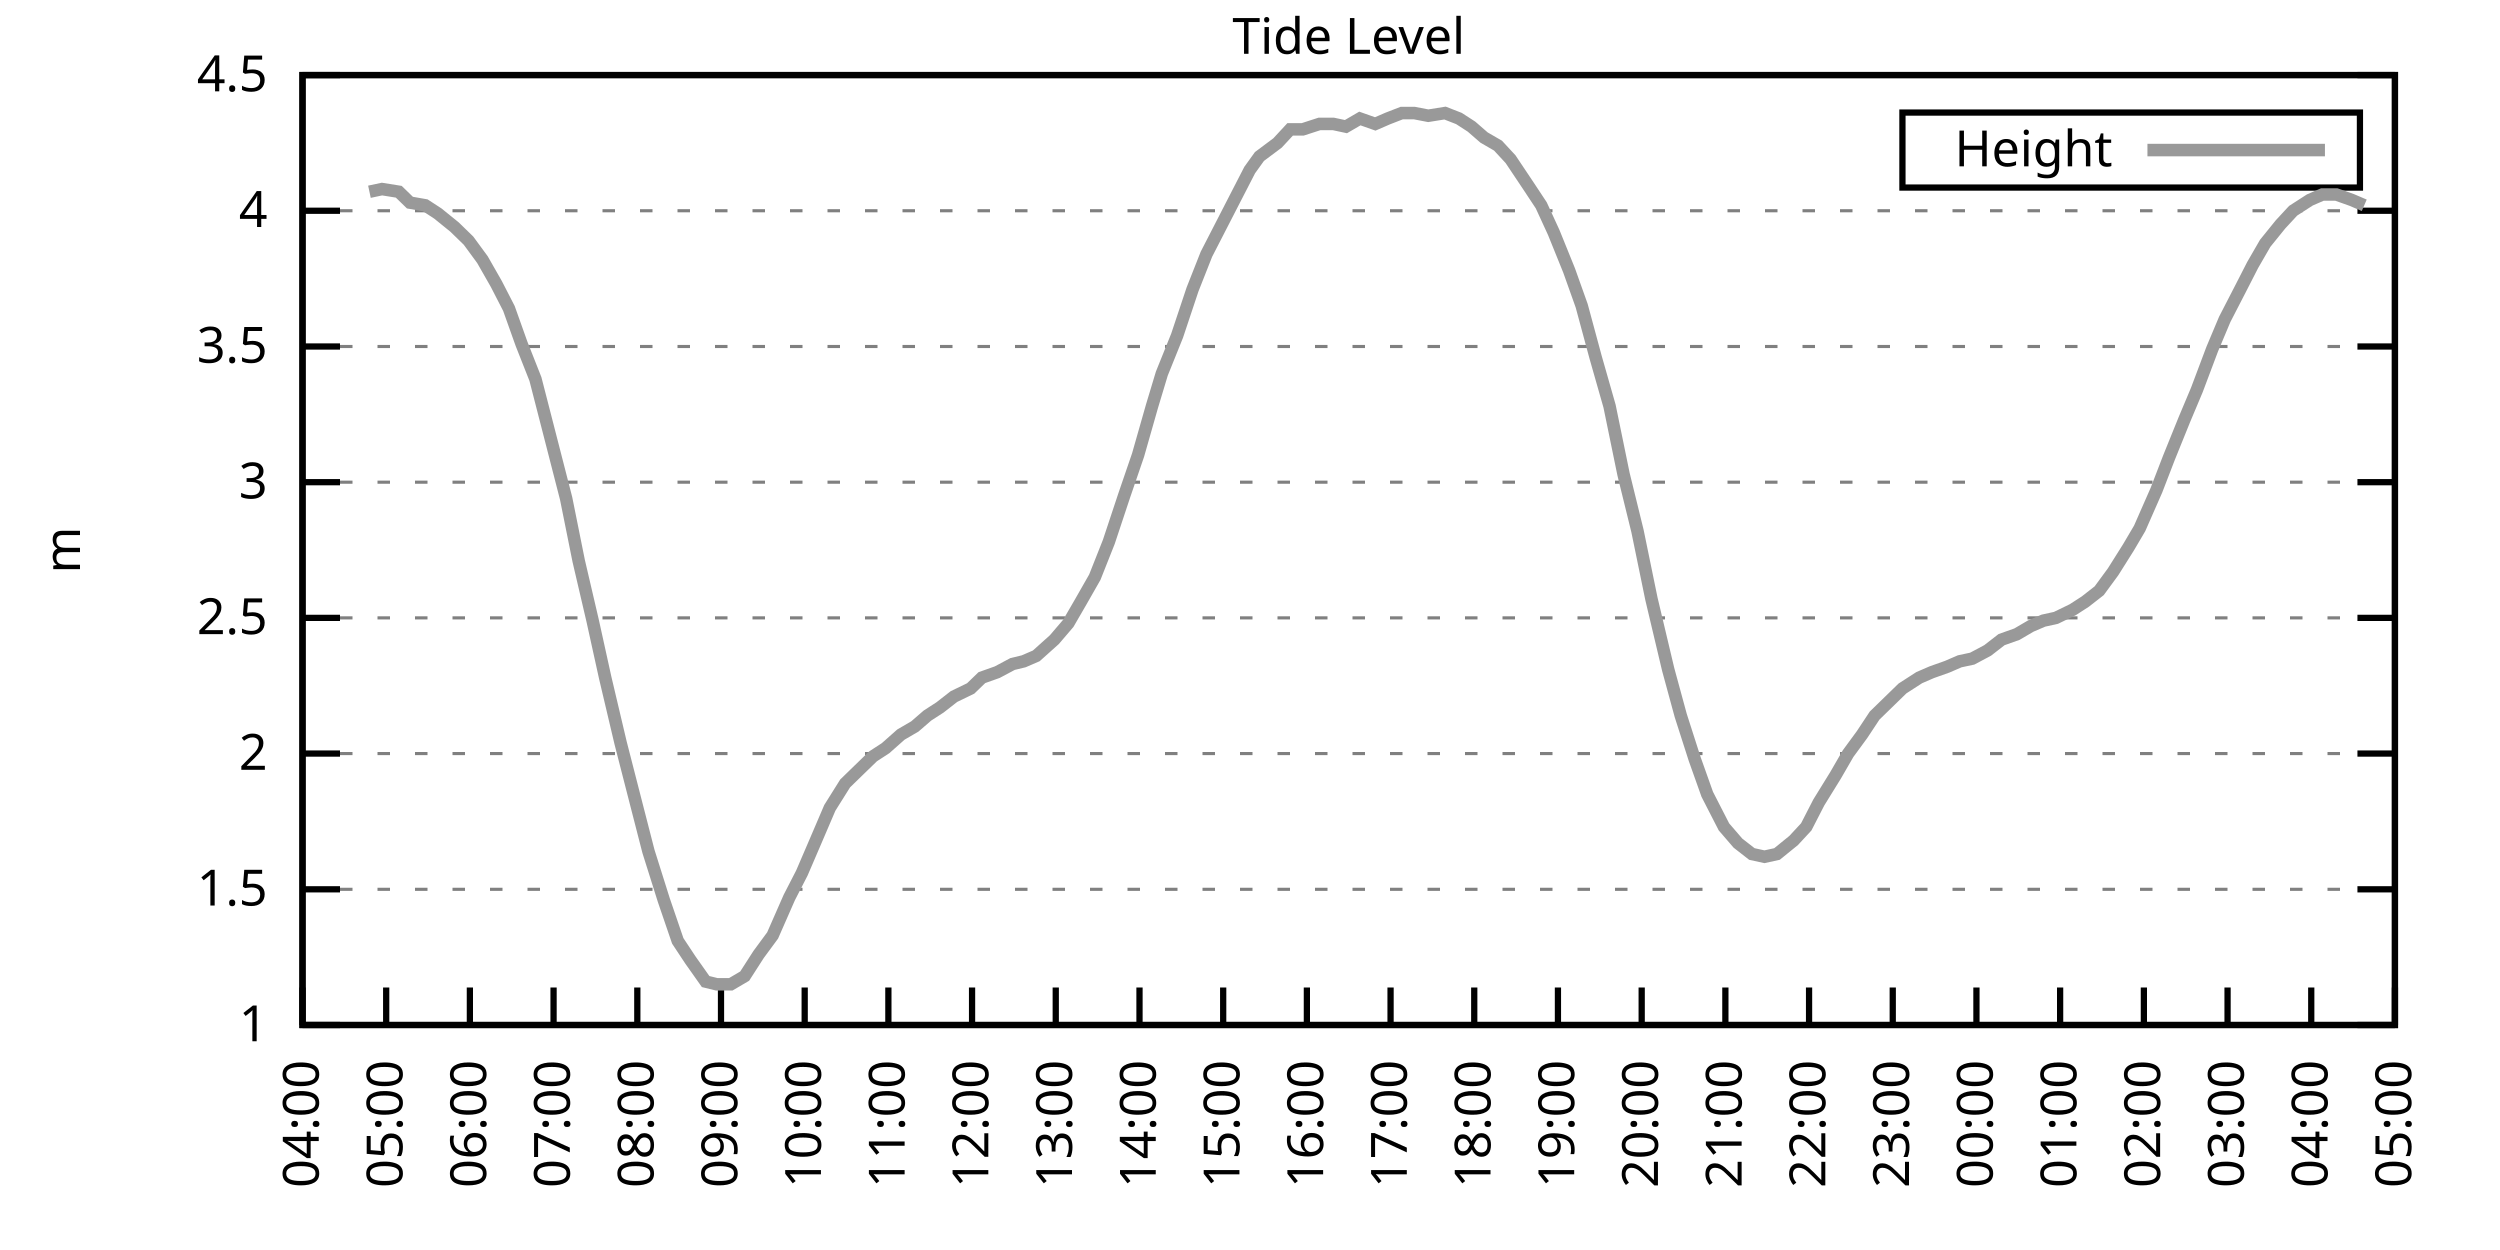
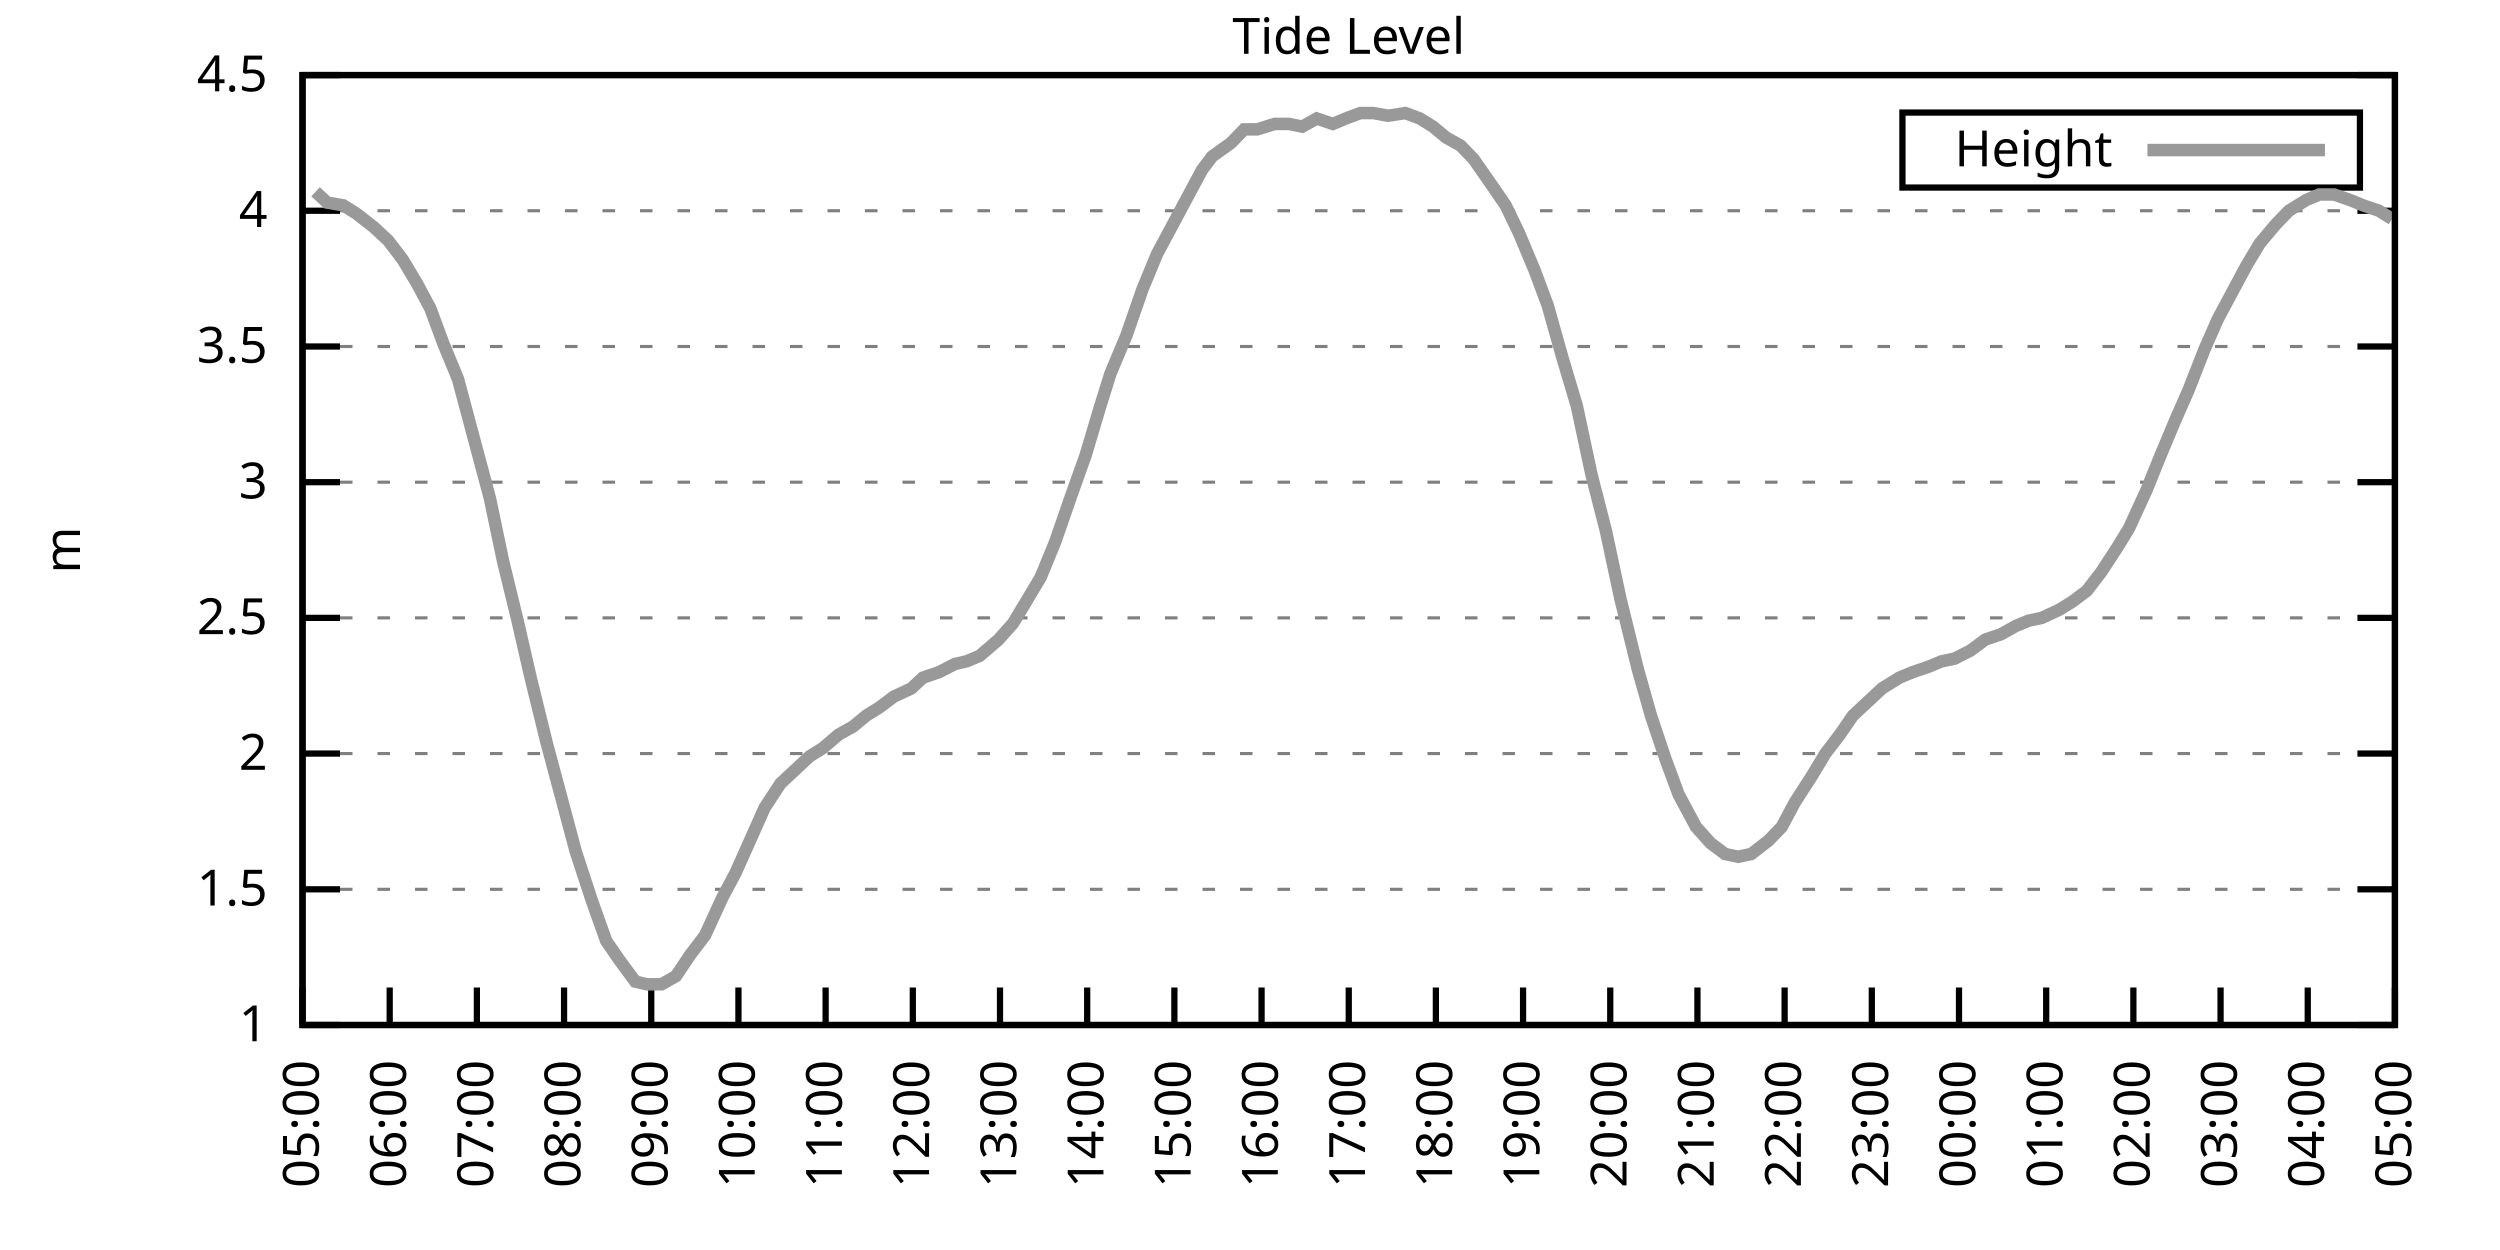
<svg xmlns="http://www.w3.org/2000/svg" xmlns:xlink="http://www.w3.org/1999/xlink" width="400" height="200" viewBox="0 0 400 200">
  <g id="gnuplot_canvas">
    <rect x="0" y="0" width="400" height="200" fill="none" />
    <defs>
      <circle id="gpDot" r="0.5" stroke-width="0.5" stroke="currentColor" />
      <path id="gpPt0" stroke-width="0.333" stroke="currentColor" d="M-1,0 h2 M0,-1 v2" />
      <path id="gpPt1" stroke-width="0.333" stroke="currentColor" d="M-1,-1 L1,1 M1,-1 L-1,1" />
      <path id="gpPt2" stroke-width="0.333" stroke="currentColor" d="M-1,0 L1,0 M0,-1 L0,1 M-1,-1 L1,1 M-1,1 L1,-1" />
      <rect id="gpPt3" stroke-width="0.333" stroke="currentColor" x="-1" y="-1" width="2" height="2" />
      <rect id="gpPt4" stroke-width="0.333" stroke="currentColor" fill="currentColor" x="-1" y="-1" width="2" height="2" />
      <circle id="gpPt5" stroke-width="0.333" stroke="currentColor" cx="0" cy="0" r="1" />
      <use xlink:href="#gpPt5" id="gpPt6" fill="currentColor" stroke="none" />
      <path id="gpPt7" stroke-width="0.333" stroke="currentColor" d="M0,-1.33 L-1.33,0.67 L1.33,0.67 z" />
      <use xlink:href="#gpPt7" id="gpPt8" fill="currentColor" stroke="none" />
      <use xlink:href="#gpPt7" id="gpPt9" stroke="currentColor" transform="rotate(180)" />
      <use xlink:href="#gpPt9" id="gpPt10" fill="currentColor" stroke="none" />
      <use xlink:href="#gpPt3" id="gpPt11" stroke="currentColor" transform="rotate(45)" />
      <use xlink:href="#gpPt11" id="gpPt12" fill="currentColor" stroke="none" />
      <path id="gpPt13" stroke-width="0.333" stroke="currentColor" d="M0,1.330 L1.265,0.411 L0.782,-1.067 L-0.782,-1.076 L-1.265,0.411 z" />
      <use xlink:href="#gpPt13" id="gpPt14" fill="currentColor" stroke="none" />
      <filter id="textbox" filterUnits="objectBoundingBox" x="0" y="0" height="1" width="1">
        <feFlood flood-color="white" flood-opacity="1" result="bgnd" />
        <feComposite in="SourceGraphic" in2="bgnd" operator="atop" />
      </filter>
      <filter id="greybox" filterUnits="objectBoundingBox" x="0" y="0" height="1" width="1">
        <feFlood flood-color="lightgrey" flood-opacity="1" result="grey" />
        <feComposite in="SourceGraphic" in2="grey" operator="atop" />
      </filter>
    </defs>
    <g fill="none" color="white" stroke="currentColor" stroke-width="1.00" stroke-linecap="butt" stroke-linejoin="miter">
</g>
    <g fill="none" color="black" stroke="currentColor" stroke-width="1.00" stroke-linecap="butt" stroke-linejoin="miter">
      <g stroke="none" shape-rendering="crispEdges">
        <polygon fill="rgb(255, 255, 255)" points="48.40,164.00 383.18,164.00 383.18,12.02 48.40,12.02 " />
      </g>
    </g>
    <g fill="none" color="black" stroke="currentColor" stroke-width="1.00" stroke-linecap="butt" stroke-linejoin="miter">
</g>
    <g fill="none" color="black" stroke="black" stroke-width="0.50" stroke-linecap="butt" stroke-linejoin="miter">
</g>
    <g fill="none" color="gray" stroke="currentColor" stroke-width="0.50" stroke-linecap="butt" stroke-linejoin="miter">
      <path stroke="gray" stroke-dasharray="2,4" class="gridline" d="M48.40,164.00 L383.19,164.00  " />
    </g>
    <g fill="none" color="gray" stroke="gray" stroke-width="1.00" stroke-linecap="butt" stroke-linejoin="miter">
</g>
    <g fill="none" color="black" stroke="currentColor" stroke-width="1.00" stroke-linecap="butt" stroke-linejoin="miter">
      <path stroke="black" d="M48.40,164.00 L54.40,164.00 M383.19,164.00 L377.19,164.00  " />
      <g transform="translate(42.80,166.60)" stroke="none" fill="black" font-family="Sans" font-size="8.00" text-anchor="end">
        <text>
          <tspan font-family="Sans"> 1</tspan>
        </text>
      </g>
    </g>
    <g fill="none" color="black" stroke="currentColor" stroke-width="1.00" stroke-linecap="butt" stroke-linejoin="miter">
</g>
    <g fill="none" color="black" stroke="black" stroke-width="0.50" stroke-linecap="butt" stroke-linejoin="miter">
</g>
    <g fill="none" color="gray" stroke="currentColor" stroke-width="0.50" stroke-linecap="butt" stroke-linejoin="miter">
      <path stroke="gray" stroke-dasharray="2,4" class="gridline" d="M48.40,142.29 L383.19,142.29  " />
    </g>
    <g fill="none" color="gray" stroke="gray" stroke-width="1.00" stroke-linecap="butt" stroke-linejoin="miter">
</g>
    <g fill="none" color="black" stroke="currentColor" stroke-width="1.00" stroke-linecap="butt" stroke-linejoin="miter">
      <path stroke="black" d="M48.40,142.29 L54.40,142.29 M383.19,142.29 L377.19,142.29  " />
      <g transform="translate(42.80,144.89)" stroke="none" fill="black" font-family="Sans" font-size="8.00" text-anchor="end">
        <text>
          <tspan font-family="Sans"> 1.5</tspan>
        </text>
      </g>
    </g>
    <g fill="none" color="black" stroke="currentColor" stroke-width="1.00" stroke-linecap="butt" stroke-linejoin="miter">
</g>
    <g fill="none" color="black" stroke="black" stroke-width="0.50" stroke-linecap="butt" stroke-linejoin="miter">
</g>
    <g fill="none" color="gray" stroke="currentColor" stroke-width="0.50" stroke-linecap="butt" stroke-linejoin="miter">
      <path stroke="gray" stroke-dasharray="2,4" class="gridline" d="M48.40,120.57 L383.19,120.57  " />
    </g>
    <g fill="none" color="gray" stroke="gray" stroke-width="1.00" stroke-linecap="butt" stroke-linejoin="miter">
</g>
    <g fill="none" color="black" stroke="currentColor" stroke-width="1.00" stroke-linecap="butt" stroke-linejoin="miter">
      <path stroke="black" d="M48.40,120.57 L54.40,120.57 M383.19,120.57 L377.19,120.57  " />
      <g transform="translate(42.80,123.17)" stroke="none" fill="black" font-family="Sans" font-size="8.00" text-anchor="end">
        <text>
          <tspan font-family="Sans"> 2</tspan>
        </text>
      </g>
    </g>
    <g fill="none" color="black" stroke="currentColor" stroke-width="1.00" stroke-linecap="butt" stroke-linejoin="miter">
</g>
    <g fill="none" color="black" stroke="black" stroke-width="0.50" stroke-linecap="butt" stroke-linejoin="miter">
</g>
    <g fill="none" color="gray" stroke="currentColor" stroke-width="0.50" stroke-linecap="butt" stroke-linejoin="miter">
      <path stroke="gray" stroke-dasharray="2,4" class="gridline" d="M48.40,98.86 L383.19,98.86  " />
    </g>
    <g fill="none" color="gray" stroke="gray" stroke-width="1.00" stroke-linecap="butt" stroke-linejoin="miter">
</g>
    <g fill="none" color="black" stroke="currentColor" stroke-width="1.00" stroke-linecap="butt" stroke-linejoin="miter">
      <path stroke="black" d="M48.40,98.86 L54.40,98.86 M383.19,98.86 L377.19,98.86  " />
      <g transform="translate(42.80,101.46)" stroke="none" fill="black" font-family="Sans" font-size="8.00" text-anchor="end">
        <text>
          <tspan font-family="Sans"> 2.5</tspan>
        </text>
      </g>
    </g>
    <g fill="none" color="black" stroke="currentColor" stroke-width="1.00" stroke-linecap="butt" stroke-linejoin="miter">
</g>
    <g fill="none" color="black" stroke="black" stroke-width="0.50" stroke-linecap="butt" stroke-linejoin="miter">
</g>
    <g fill="none" color="gray" stroke="currentColor" stroke-width="0.50" stroke-linecap="butt" stroke-linejoin="miter">
      <path stroke="gray" stroke-dasharray="2,4" class="gridline" d="M48.40,77.15 L383.19,77.15  " />
    </g>
    <g fill="none" color="gray" stroke="gray" stroke-width="1.00" stroke-linecap="butt" stroke-linejoin="miter">
</g>
    <g fill="none" color="black" stroke="currentColor" stroke-width="1.00" stroke-linecap="butt" stroke-linejoin="miter">
      <path stroke="black" d="M48.40,77.15 L54.40,77.15 M383.19,77.15 L377.19,77.15  " />
      <g transform="translate(42.80,79.75)" stroke="none" fill="black" font-family="Sans" font-size="8.00" text-anchor="end">
        <text>
          <tspan font-family="Sans"> 3</tspan>
        </text>
      </g>
    </g>
    <g fill="none" color="black" stroke="currentColor" stroke-width="1.00" stroke-linecap="butt" stroke-linejoin="miter">
</g>
    <g fill="none" color="black" stroke="black" stroke-width="0.50" stroke-linecap="butt" stroke-linejoin="miter">
</g>
    <g fill="none" color="gray" stroke="currentColor" stroke-width="0.50" stroke-linecap="butt" stroke-linejoin="miter">
      <path stroke="gray" stroke-dasharray="2,4" class="gridline" d="M48.40,55.44 L383.19,55.44  " />
    </g>
    <g fill="none" color="gray" stroke="gray" stroke-width="1.00" stroke-linecap="butt" stroke-linejoin="miter">
</g>
    <g fill="none" color="black" stroke="currentColor" stroke-width="1.00" stroke-linecap="butt" stroke-linejoin="miter">
      <path stroke="black" d="M48.40,55.44 L54.40,55.44 M383.19,55.44 L377.19,55.44  " />
      <g transform="translate(42.80,58.04)" stroke="none" fill="black" font-family="Sans" font-size="8.00" text-anchor="end">
        <text>
          <tspan font-family="Sans"> 3.5</tspan>
        </text>
      </g>
    </g>
    <g fill="none" color="black" stroke="currentColor" stroke-width="1.00" stroke-linecap="butt" stroke-linejoin="miter">
</g>
    <g fill="none" color="black" stroke="black" stroke-width="0.50" stroke-linecap="butt" stroke-linejoin="miter">
</g>
    <g fill="none" color="gray" stroke="currentColor" stroke-width="0.50" stroke-linecap="butt" stroke-linejoin="miter">
      <path stroke="gray" stroke-dasharray="2,4" class="gridline" d="M48.40,33.72 L383.19,33.72  " />
    </g>
    <g fill="none" color="gray" stroke="gray" stroke-width="1.00" stroke-linecap="butt" stroke-linejoin="miter">
</g>
    <g fill="none" color="black" stroke="currentColor" stroke-width="1.00" stroke-linecap="butt" stroke-linejoin="miter">
      <path stroke="black" d="M48.40,33.72 L54.40,33.72 M383.19,33.72 L377.19,33.72  " />
      <g transform="translate(42.80,36.32)" stroke="none" fill="black" font-family="Sans" font-size="8.00" text-anchor="end">
        <text>
          <tspan font-family="Sans"> 4</tspan>
        </text>
      </g>
    </g>
    <g fill="none" color="black" stroke="currentColor" stroke-width="1.00" stroke-linecap="butt" stroke-linejoin="miter">
</g>
    <g fill="none" color="black" stroke="black" stroke-width="0.50" stroke-linecap="butt" stroke-linejoin="miter">
</g>
    <g fill="none" color="gray" stroke="currentColor" stroke-width="0.50" stroke-linecap="butt" stroke-linejoin="miter">
      <path stroke="gray" stroke-dasharray="2,4" class="gridline" d="M48.40,12.01 L383.19,12.01  " />
    </g>
    <g fill="none" color="gray" stroke="gray" stroke-width="1.00" stroke-linecap="butt" stroke-linejoin="miter">
</g>
    <g fill="none" color="black" stroke="currentColor" stroke-width="1.00" stroke-linecap="butt" stroke-linejoin="miter">
      <path stroke="black" d="M48.40,12.01 L54.40,12.01 M383.19,12.01 L377.19,12.01  " />
      <g transform="translate(42.80,14.61)" stroke="none" fill="black" font-family="Sans" font-size="8.00" text-anchor="end">
        <text>
          <tspan font-family="Sans"> 4.5</tspan>
        </text>
      </g>
    </g>
    <g fill="none" color="black" stroke="currentColor" stroke-width="1.00" stroke-linecap="butt" stroke-linejoin="miter">
      <path stroke="black" d="M48.40,164.00 L48.40,158.00  " />
      <g transform="translate(51.00,169.60) rotate(270.00)" stroke="none" fill="black" font-family="Sans" font-size="8.00" text-anchor="end">
        <text>
-           <tspan font-family="Sans">04:00</tspan>
-         </text>
-       </g>
-     </g>
-     <g fill="none" color="black" stroke="currentColor" stroke-width="1.00" stroke-linecap="butt" stroke-linejoin="miter">
-       <path stroke="black" d="M61.79,164.00 L61.79,158.00  " />
-       <g transform="translate(64.39,169.60) rotate(270.00)" stroke="none" fill="black" font-family="Sans" font-size="8.00" text-anchor="end">
-         <text>
          <tspan font-family="Sans">05:00</tspan>
        </text>
      </g>
    </g>
    <g fill="none" color="black" stroke="currentColor" stroke-width="1.00" stroke-linecap="butt" stroke-linejoin="miter">
-       <path stroke="black" d="M75.18,164.00 L75.18,158.00  " />
-       <g transform="translate(77.78,169.60) rotate(270.00)" stroke="none" fill="black" font-family="Sans" font-size="8.00" text-anchor="end">
+       <path stroke="black" d="M62.35,164.00 L62.35,158.00  " />
+       <g transform="translate(64.95,169.60) rotate(270.00)" stroke="none" fill="black" font-family="Sans" font-size="8.00" text-anchor="end">
        <text>
          <tspan font-family="Sans">06:00</tspan>
        </text>
      </g>
    </g>
    <g fill="none" color="black" stroke="currentColor" stroke-width="1.00" stroke-linecap="butt" stroke-linejoin="miter">
-       <path stroke="black" d="M88.57,164.00 L88.57,158.00  " />
-       <g transform="translate(91.17,169.60) rotate(270.00)" stroke="none" fill="black" font-family="Sans" font-size="8.00" text-anchor="end">
+       <path stroke="black" d="M76.30,164.00 L76.30,158.00  " />
+       <g transform="translate(78.90,169.60) rotate(270.00)" stroke="none" fill="black" font-family="Sans" font-size="8.00" text-anchor="end">
        <text>
          <tspan font-family="Sans">07:00</tspan>
        </text>
      </g>
    </g>
    <g fill="none" color="black" stroke="currentColor" stroke-width="1.00" stroke-linecap="butt" stroke-linejoin="miter">
-       <path stroke="black" d="M101.97,164.00 L101.97,158.00  " />
-       <g transform="translate(104.57,169.60) rotate(270.00)" stroke="none" fill="black" font-family="Sans" font-size="8.00" text-anchor="end">
+       <path stroke="black" d="M90.25,164.00 L90.25,158.00  " />
+       <g transform="translate(92.85,169.60) rotate(270.00)" stroke="none" fill="black" font-family="Sans" font-size="8.00" text-anchor="end">
        <text>
          <tspan font-family="Sans">08:00</tspan>
        </text>
      </g>
    </g>
    <g fill="none" color="black" stroke="currentColor" stroke-width="1.00" stroke-linecap="butt" stroke-linejoin="miter">
-       <path stroke="black" d="M115.36,164.00 L115.36,158.00  " />
-       <g transform="translate(117.96,169.60) rotate(270.00)" stroke="none" fill="black" font-family="Sans" font-size="8.00" text-anchor="end">
+       <path stroke="black" d="M104.20,164.00 L104.20,158.00  " />
+       <g transform="translate(106.80,169.60) rotate(270.00)" stroke="none" fill="black" font-family="Sans" font-size="8.00" text-anchor="end">
        <text>
          <tspan font-family="Sans">09:00</tspan>
        </text>
      </g>
    </g>
    <g fill="none" color="black" stroke="currentColor" stroke-width="1.00" stroke-linecap="butt" stroke-linejoin="miter">
-       <path stroke="black" d="M128.75,164.00 L128.75,158.00  " />
-       <g transform="translate(131.35,169.60) rotate(270.00)" stroke="none" fill="black" font-family="Sans" font-size="8.00" text-anchor="end">
+       <path stroke="black" d="M118.15,164.00 L118.15,158.00  " />
+       <g transform="translate(120.75,169.60) rotate(270.00)" stroke="none" fill="black" font-family="Sans" font-size="8.00" text-anchor="end">
        <text>
          <tspan font-family="Sans">10:00</tspan>
        </text>
      </g>
    </g>
    <g fill="none" color="black" stroke="currentColor" stroke-width="1.00" stroke-linecap="butt" stroke-linejoin="miter">
-       <path stroke="black" d="M142.14,164.00 L142.14,158.00  " />
-       <g transform="translate(144.74,169.60) rotate(270.00)" stroke="none" fill="black" font-family="Sans" font-size="8.00" text-anchor="end">
+       <path stroke="black" d="M132.10,164.00 L132.10,158.00  " />
+       <g transform="translate(134.70,169.60) rotate(270.00)" stroke="none" fill="black" font-family="Sans" font-size="8.00" text-anchor="end">
        <text>
          <tspan font-family="Sans">11:00</tspan>
        </text>
      </g>
    </g>
    <g fill="none" color="black" stroke="currentColor" stroke-width="1.00" stroke-linecap="butt" stroke-linejoin="miter">
-       <path stroke="black" d="M155.53,164.00 L155.53,158.00  " />
-       <g transform="translate(158.13,169.60) rotate(270.00)" stroke="none" fill="black" font-family="Sans" font-size="8.00" text-anchor="end">
+       <path stroke="black" d="M146.05,164.00 L146.05,158.00  " />
+       <g transform="translate(148.65,169.60) rotate(270.00)" stroke="none" fill="black" font-family="Sans" font-size="8.00" text-anchor="end">
        <text>
          <tspan font-family="Sans">12:00</tspan>
        </text>
      </g>
    </g>
    <g fill="none" color="black" stroke="currentColor" stroke-width="1.00" stroke-linecap="butt" stroke-linejoin="miter">
-       <path stroke="black" d="M168.92,164.00 L168.92,158.00  " />
-       <g transform="translate(171.52,169.60) rotate(270.00)" stroke="none" fill="black" font-family="Sans" font-size="8.00" text-anchor="end">
+       <path stroke="black" d="M160.00,164.00 L160.00,158.00  " />
+       <g transform="translate(162.60,169.60) rotate(270.00)" stroke="none" fill="black" font-family="Sans" font-size="8.00" text-anchor="end">
        <text>
          <tspan font-family="Sans">13:00</tspan>
        </text>
      </g>
    </g>
    <g fill="none" color="black" stroke="currentColor" stroke-width="1.00" stroke-linecap="butt" stroke-linejoin="miter">
-       <path stroke="black" d="M182.32,164.00 L182.32,158.00  " />
-       <g transform="translate(184.92,169.60) rotate(270.00)" stroke="none" fill="black" font-family="Sans" font-size="8.00" text-anchor="end">
+       <path stroke="black" d="M173.95,164.00 L173.95,158.00  " />
+       <g transform="translate(176.55,169.60) rotate(270.00)" stroke="none" fill="black" font-family="Sans" font-size="8.00" text-anchor="end">
        <text>
          <tspan font-family="Sans">14:00</tspan>
        </text>
      </g>
    </g>
    <g fill="none" color="black" stroke="currentColor" stroke-width="1.00" stroke-linecap="butt" stroke-linejoin="miter">
-       <path stroke="black" d="M195.71,164.00 L195.71,158.00  " />
-       <g transform="translate(198.31,169.60) rotate(270.00)" stroke="none" fill="black" font-family="Sans" font-size="8.00" text-anchor="end">
+       <path stroke="black" d="M187.90,164.00 L187.90,158.00  " />
+       <g transform="translate(190.50,169.60) rotate(270.00)" stroke="none" fill="black" font-family="Sans" font-size="8.00" text-anchor="end">
        <text>
          <tspan font-family="Sans">15:00</tspan>
        </text>
      </g>
    </g>
    <g fill="none" color="black" stroke="currentColor" stroke-width="1.00" stroke-linecap="butt" stroke-linejoin="miter">
-       <path stroke="black" d="M209.10,164.00 L209.10,158.00  " />
-       <g transform="translate(211.70,169.60) rotate(270.00)" stroke="none" fill="black" font-family="Sans" font-size="8.00" text-anchor="end">
+       <path stroke="black" d="M201.85,164.00 L201.85,158.00  " />
+       <g transform="translate(204.45,169.60) rotate(270.00)" stroke="none" fill="black" font-family="Sans" font-size="8.00" text-anchor="end">
        <text>
          <tspan font-family="Sans">16:00</tspan>
        </text>
      </g>
    </g>
    <g fill="none" color="black" stroke="currentColor" stroke-width="1.00" stroke-linecap="butt" stroke-linejoin="miter">
-       <path stroke="black" d="M222.49,164.00 L222.49,158.00  " />
-       <g transform="translate(225.09,169.60) rotate(270.00)" stroke="none" fill="black" font-family="Sans" font-size="8.00" text-anchor="end">
+       <path stroke="black" d="M215.80,164.00 L215.80,158.00  " />
+       <g transform="translate(218.40,169.60) rotate(270.00)" stroke="none" fill="black" font-family="Sans" font-size="8.00" text-anchor="end">
        <text>
          <tspan font-family="Sans">17:00</tspan>
        </text>
      </g>
    </g>
    <g fill="none" color="black" stroke="currentColor" stroke-width="1.00" stroke-linecap="butt" stroke-linejoin="miter">
-       <path stroke="black" d="M235.88,164.00 L235.88,158.00  " />
-       <g transform="translate(238.48,169.60) rotate(270.00)" stroke="none" fill="black" font-family="Sans" font-size="8.00" text-anchor="end">
+       <path stroke="black" d="M229.74,164.00 L229.74,158.00  " />
+       <g transform="translate(232.34,169.60) rotate(270.00)" stroke="none" fill="black" font-family="Sans" font-size="8.00" text-anchor="end">
        <text>
          <tspan font-family="Sans">18:00</tspan>
        </text>
      </g>
    </g>
    <g fill="none" color="black" stroke="currentColor" stroke-width="1.00" stroke-linecap="butt" stroke-linejoin="miter">
-       <path stroke="black" d="M249.27,164.00 L249.27,158.00  " />
-       <g transform="translate(251.87,169.60) rotate(270.00)" stroke="none" fill="black" font-family="Sans" font-size="8.00" text-anchor="end">
+       <path stroke="black" d="M243.69,164.00 L243.69,158.00  " />
+       <g transform="translate(246.29,169.60) rotate(270.00)" stroke="none" fill="black" font-family="Sans" font-size="8.00" text-anchor="end">
        <text>
          <tspan font-family="Sans">19:00</tspan>
        </text>
      </g>
    </g>
    <g fill="none" color="black" stroke="currentColor" stroke-width="1.00" stroke-linecap="butt" stroke-linejoin="miter">
-       <path stroke="black" d="M262.67,164.00 L262.67,158.00  " />
-       <g transform="translate(265.27,169.60) rotate(270.00)" stroke="none" fill="black" font-family="Sans" font-size="8.00" text-anchor="end">
+       <path stroke="black" d="M257.64,164.00 L257.64,158.00  " />
+       <g transform="translate(260.24,169.60) rotate(270.00)" stroke="none" fill="black" font-family="Sans" font-size="8.00" text-anchor="end">
        <text>
          <tspan font-family="Sans">20:00</tspan>
        </text>
      </g>
    </g>
    <g fill="none" color="black" stroke="currentColor" stroke-width="1.00" stroke-linecap="butt" stroke-linejoin="miter">
-       <path stroke="black" d="M276.06,164.00 L276.06,158.00  " />
-       <g transform="translate(278.66,169.60) rotate(270.00)" stroke="none" fill="black" font-family="Sans" font-size="8.00" text-anchor="end">
+       <path stroke="black" d="M271.59,164.00 L271.59,158.00  " />
+       <g transform="translate(274.19,169.60) rotate(270.00)" stroke="none" fill="black" font-family="Sans" font-size="8.00" text-anchor="end">
        <text>
          <tspan font-family="Sans">21:00</tspan>
        </text>
      </g>
    </g>
    <g fill="none" color="black" stroke="currentColor" stroke-width="1.00" stroke-linecap="butt" stroke-linejoin="miter">
-       <path stroke="black" d="M289.45,164.00 L289.45,158.00  " />
-       <g transform="translate(292.05,169.60) rotate(270.00)" stroke="none" fill="black" font-family="Sans" font-size="8.00" text-anchor="end">
+       <path stroke="black" d="M285.54,164.00 L285.54,158.00  " />
+       <g transform="translate(288.14,169.60) rotate(270.00)" stroke="none" fill="black" font-family="Sans" font-size="8.00" text-anchor="end">
        <text>
          <tspan font-family="Sans">22:00</tspan>
        </text>
      </g>
    </g>
    <g fill="none" color="black" stroke="currentColor" stroke-width="1.00" stroke-linecap="butt" stroke-linejoin="miter">
-       <path stroke="black" d="M302.84,164.00 L302.84,158.00  " />
-       <g transform="translate(305.44,169.60) rotate(270.00)" stroke="none" fill="black" font-family="Sans" font-size="8.00" text-anchor="end">
+       <path stroke="black" d="M299.49,164.00 L299.49,158.00  " />
+       <g transform="translate(302.09,169.60) rotate(270.00)" stroke="none" fill="black" font-family="Sans" font-size="8.00" text-anchor="end">
        <text>
          <tspan font-family="Sans">23:00</tspan>
        </text>
      </g>
    </g>
    <g fill="none" color="black" stroke="currentColor" stroke-width="1.00" stroke-linecap="butt" stroke-linejoin="miter">
-       <path stroke="black" d="M316.23,164.00 L316.23,158.00  " />
-       <g transform="translate(318.83,169.60) rotate(270.00)" stroke="none" fill="black" font-family="Sans" font-size="8.00" text-anchor="end">
+       <path stroke="black" d="M313.44,164.00 L313.44,158.00  " />
+       <g transform="translate(316.04,169.60) rotate(270.00)" stroke="none" fill="black" font-family="Sans" font-size="8.00" text-anchor="end">
        <text>
          <tspan font-family="Sans">00:00</tspan>
        </text>
      </g>
    </g>
    <g fill="none" color="black" stroke="currentColor" stroke-width="1.00" stroke-linecap="butt" stroke-linejoin="miter">
-       <path stroke="black" d="M329.62,164.00 L329.62,158.00  " />
-       <g transform="translate(332.22,169.60) rotate(270.00)" stroke="none" fill="black" font-family="Sans" font-size="8.00" text-anchor="end">
+       <path stroke="black" d="M327.39,164.00 L327.39,158.00  " />
+       <g transform="translate(329.99,169.60) rotate(270.00)" stroke="none" fill="black" font-family="Sans" font-size="8.00" text-anchor="end">
        <text>
          <tspan font-family="Sans">01:00</tspan>
        </text>
      </g>
    </g>
    <g fill="none" color="black" stroke="currentColor" stroke-width="1.00" stroke-linecap="butt" stroke-linejoin="miter">
-       <path stroke="black" d="M343.02,164.00 L343.02,158.00  " />
-       <g transform="translate(345.62,169.60) rotate(270.00)" stroke="none" fill="black" font-family="Sans" font-size="8.00" text-anchor="end">
+       <path stroke="black" d="M341.34,164.00 L341.34,158.00  " />
+       <g transform="translate(343.94,169.60) rotate(270.00)" stroke="none" fill="black" font-family="Sans" font-size="8.00" text-anchor="end">
        <text>
          <tspan font-family="Sans">02:00</tspan>
        </text>
      </g>
    </g>
    <g fill="none" color="black" stroke="currentColor" stroke-width="1.00" stroke-linecap="butt" stroke-linejoin="miter">
-       <path stroke="black" d="M356.41,164.00 L356.41,158.00  " />
-       <g transform="translate(359.01,169.60) rotate(270.00)" stroke="none" fill="black" font-family="Sans" font-size="8.00" text-anchor="end">
+       <path stroke="black" d="M355.29,164.00 L355.29,158.00  " />
+       <g transform="translate(357.89,169.60) rotate(270.00)" stroke="none" fill="black" font-family="Sans" font-size="8.00" text-anchor="end">
        <text>
          <tspan font-family="Sans">03:00</tspan>
        </text>
      </g>
    </g>
    <g fill="none" color="black" stroke="currentColor" stroke-width="1.00" stroke-linecap="butt" stroke-linejoin="miter">
-       <path stroke="black" d="M369.80,164.00 L369.80,158.00  " />
-       <g transform="translate(372.40,169.60) rotate(270.00)" stroke="none" fill="black" font-family="Sans" font-size="8.00" text-anchor="end">
+       <path stroke="black" d="M369.24,164.00 L369.24,158.00  " />
+       <g transform="translate(371.84,169.60) rotate(270.00)" stroke="none" fill="black" font-family="Sans" font-size="8.00" text-anchor="end">
        <text>
          <tspan font-family="Sans">04:00</tspan>
        </text>
      </g>
    </g>
    <g fill="none" color="black" stroke="currentColor" stroke-width="1.00" stroke-linecap="butt" stroke-linejoin="miter">
      <path stroke="black" d="M383.19,164.00 L383.19,158.00  " />
      <g transform="translate(385.79,169.60) rotate(270.00)" stroke="none" fill="black" font-family="Sans" font-size="8.00" text-anchor="end">
        <text>
          <tspan font-family="Sans">05:00</tspan>
        </text>
      </g>
    </g>
    <g fill="none" color="black" stroke="currentColor" stroke-width="1.00" stroke-linecap="butt" stroke-linejoin="miter">
</g>
    <g fill="none" color="black" stroke="currentColor" stroke-width="1.00" stroke-linecap="butt" stroke-linejoin="miter">
      <path stroke="black" d="M48.40,12.01 L48.40,164.00 L383.19,164.00 L383.19,12.01 L48.40,12.01 Z  " />
    </g>
    <g fill="none" color="black" stroke="currentColor" stroke-width="1.00" stroke-linecap="butt" stroke-linejoin="miter">
</g>
    <g fill="none" color="black" stroke="currentColor" stroke-width="1.00" stroke-linecap="butt" stroke-linejoin="miter">
      <path stroke="black" d="M304.39,30.01 L304.39,18.01 L377.59,18.01 L377.59,30.01 L304.39,30.01 Z  " />
    </g>
    <g id="Tide_level_plot_1">
      <g fill="none" color="white" stroke="black" stroke-width="2.00" stroke-linecap="butt" stroke-linejoin="miter">
</g>
      <g fill="none" color="black" stroke="currentColor" stroke-width="2.00" stroke-linecap="butt" stroke-linejoin="miter">
        <g transform="translate(337.99,26.61)" stroke="none" fill="black" font-family="Sans" font-size="8.00" text-anchor="end">
          <text>
            <tspan font-family="Sans">Height</tspan>
          </text>
        </g>
      </g>
      <g fill="none" color="black" stroke="currentColor" stroke-width="2.00" stroke-linecap="butt" stroke-linejoin="miter">
-         <path stroke="rgb(153, 153, 153)" d="M343.59,24.01 L371.99,24.01 M59.11,30.68 L61.12,30.25 L63.80,30.68 L65.59,32.42 L68.04,32.85 L70.05,34.16   L72.73,36.33 L74.96,38.50 L77.19,41.54 L79.42,45.45 L81.43,49.36 L83.44,55.00 L85.67,60.65 L87.68,68.46   L90.58,79.75 L92.59,89.74 L94.82,99.30 L96.83,108.42 L99.29,118.84 L101.74,128.39 L103.75,136.21 L106.21,144.02   L108.44,150.54 L110.45,153.58 L112.90,157.05 L114.69,157.49 L116.92,157.49 L119.15,156.18 L121.38,152.71 L123.62,149.67   L126.29,143.59 L128.30,139.68 L130.54,134.47 L132.77,129.26 L135.22,125.35 L137.45,123.18 L139.69,121.01 L141.69,119.71   L144.15,117.53 L146.38,116.23 L148.39,114.49 L150.40,113.19 L152.63,111.45 L155.31,110.15 L157.10,108.42 L159.55,107.55   L162.01,106.24 L163.79,105.81 L165.80,104.94 L168.70,102.34 L170.93,99.73 L172.94,96.26 L175.17,92.35 L177.41,86.70   L179.86,79.32 L182.09,72.81 L184.32,64.99 L185.89,59.78 L188.34,53.70 L190.80,46.32 L193.03,40.67 L195.04,36.76   L197.27,32.42 L199.95,27.21 L201.51,25.04 L204.41,22.87 L206.42,20.70 L208.43,20.70 L211.11,19.83 L213.34,19.83   L215.35,20.26 L217.58,18.96 L220.04,19.83 L222.04,18.96 L224.28,18.09 L226.29,18.09 L228.52,18.52 L231.20,18.09   L233.43,18.96 L235.44,20.26 L237.44,22.00 L239.68,23.30 L241.69,25.47 L244.59,29.81 L246.60,32.85 L248.60,37.20   L251.06,43.28 L253.07,48.92 L255.30,57.17 L257.53,64.99 L259.76,75.85 L262.00,84.97 L264.23,95.82 L266.91,107.11   L268.92,114.49 L271.15,121.44 L273.16,127.09 L275.83,132.30 L278.07,134.90 L280.30,136.64 L282.31,137.08 L284.32,136.64   L286.99,134.47 L289.00,132.30 L291.01,128.39 L293.69,124.05 L295.70,120.57 L297.93,117.53 L299.94,114.49 L302.17,112.32   L304.40,110.15 L307.08,108.42 L309.09,107.55 L311.54,106.68 L313.55,105.81 L315.56,105.38 L318.02,104.07 L320.25,102.34   L322.70,101.47 L324.94,100.16 L326.95,99.30 L328.95,98.86 L331.63,97.56 L333.64,96.26 L335.87,94.52 L338.10,91.48   L340.56,87.57 L342.35,84.53 L345.02,78.45 L347.03,73.24 L349.49,67.16 L351.50,62.38 L353.95,55.87 L355.96,51.09   L358.42,46.32 L360.42,42.41 L362.43,38.93 L364.89,35.89 L366.90,33.72 L369.58,31.99 L371.58,31.12 L373.82,31.12   L376.27,31.99 L378.28,32.85  " />
+         <path stroke="rgb(153, 153, 153)" d="M343.59,24.01 L371.99,24.01 M50.49,30.68 L52.35,32.42 L54.91,32.85 L57.00,34.16 L59.79,36.33 L62.12,38.50   L64.44,41.54 L66.77,45.45 L68.86,49.36 L70.95,55.00 L73.28,60.65 L75.37,68.46 L78.39,79.75 L80.48,89.74   L82.81,99.30 L84.90,108.42 L87.46,118.84 L90.02,128.39 L92.11,136.21 L94.67,144.02 L96.99,150.54 L99.08,153.58   L101.64,157.05 L103.50,157.49 L105.83,157.49 L108.15,156.18 L110.48,152.71 L112.80,149.67 L115.59,143.59 L117.68,139.68   L120.01,134.47 L122.33,129.26 L124.89,125.35 L127.22,123.18 L129.54,121.01 L131.63,119.71 L134.19,117.53 L136.51,116.23   L138.61,114.49 L140.70,113.19 L143.02,111.45 L145.81,110.15 L147.67,108.42 L150.23,107.55 L152.79,106.24 L154.65,105.81   L156.74,104.94 L159.76,102.34 L162.09,99.73 L164.18,96.26 L166.51,92.35 L168.83,86.70 L171.39,79.32 L173.71,72.81   L176.04,64.99 L177.67,59.78 L180.22,53.70 L182.78,46.32 L185.11,40.67 L187.20,36.76 L189.52,32.42 L192.31,27.21   L193.94,25.04 L196.96,22.87 L199.06,20.70 L201.15,20.70 L203.94,19.83 L206.26,19.83 L208.36,20.26 L210.68,18.96   L213.24,19.83 L215.33,18.96 L217.65,18.09 L219.75,18.09 L222.07,18.52 L224.86,18.09 L227.19,18.96 L229.28,20.26   L231.37,22.00 L233.70,23.30 L235.79,25.47 L238.81,29.81 L240.90,32.85 L243.00,37.20 L245.55,43.28 L247.65,48.92   L249.97,57.17 L252.30,64.99 L254.62,75.85 L256.95,84.97 L259.27,95.82 L262.06,107.11 L264.15,114.49 L266.48,121.44   L268.57,127.09 L271.36,132.30 L273.69,134.90 L276.01,136.64 L278.10,137.08 L280.20,136.64 L282.99,134.47 L285.08,132.30   L287.17,128.39 L289.96,124.05 L292.05,120.57 L294.38,117.53 L296.47,114.49 L298.80,112.32 L301.12,110.15 L303.91,108.42   L306.00,107.55 L308.56,106.68 L310.65,105.81 L312.74,105.38 L315.30,104.07 L317.63,102.34 L320.18,101.47 L322.51,100.16   L324.60,99.30 L326.69,98.86 L329.48,97.56 L331.58,96.26 L333.90,94.52 L336.23,91.48 L338.78,87.57 L340.64,84.53   L343.43,78.45 L345.53,73.24 L348.08,67.16 L350.18,62.38 L352.73,55.87 L354.83,51.09 L357.38,46.32 L359.48,42.41   L361.57,38.93 L364.13,35.89 L366.22,33.72 L369.01,31.99 L371.10,31.12 L373.43,31.12 L375.98,31.99 L378.08,32.85   L380.63,33.72 L382.73,35.03  " />
      </g>
    </g>
    <g fill="none" color="black" stroke="currentColor" stroke-width="2.00" stroke-linecap="butt" stroke-linejoin="miter">
</g>
    <g fill="none" color="black" stroke="black" stroke-width="1.00" stroke-linecap="butt" stroke-linejoin="miter">
</g>
    <g fill="none" color="black" stroke="currentColor" stroke-width="1.00" stroke-linecap="butt" stroke-linejoin="miter">
      <path stroke="black" d="M48.40,12.01 L48.40,164.00 L383.19,164.00 L383.19,12.01 L48.40,12.01 Z  " />
      <g transform="translate(12.80,88.01) rotate(270.00)" stroke="none" fill="black" font-family="Sans" font-size="8.00" text-anchor="middle">
        <text>
          <tspan font-family="Sans">m</tspan>
        </text>
      </g>
    </g>
    <g fill="none" color="black" stroke="currentColor" stroke-width="1.00" stroke-linecap="butt" stroke-linejoin="miter">
</g>
    <g fill="none" color="black" stroke="currentColor" stroke-width="1.00" stroke-linecap="butt" stroke-linejoin="miter">
      <g transform="translate(215.79,8.61)" stroke="none" fill="black" font-family="Sans" font-size="8.00" text-anchor="middle">
        <text>
          <tspan font-family="Sans">Tide Level</tspan>
        </text>
      </g>
    </g>
    <g fill="none" color="black" stroke="currentColor" stroke-width="1.00" stroke-linecap="butt" stroke-linejoin="miter">
</g>
  </g>
</svg>
